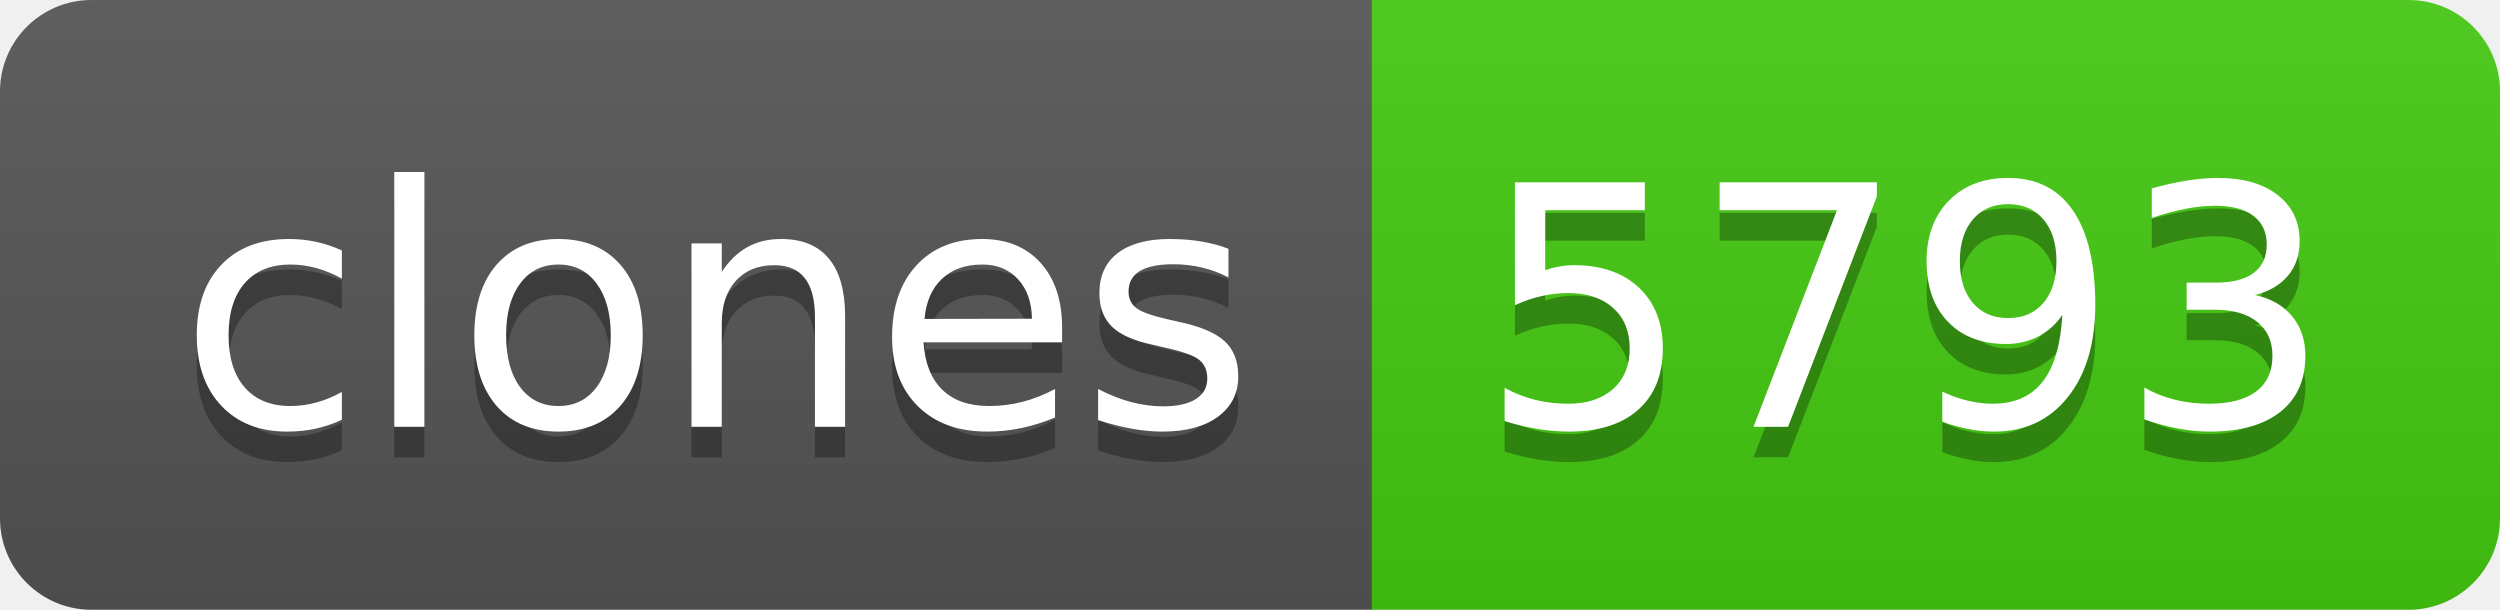
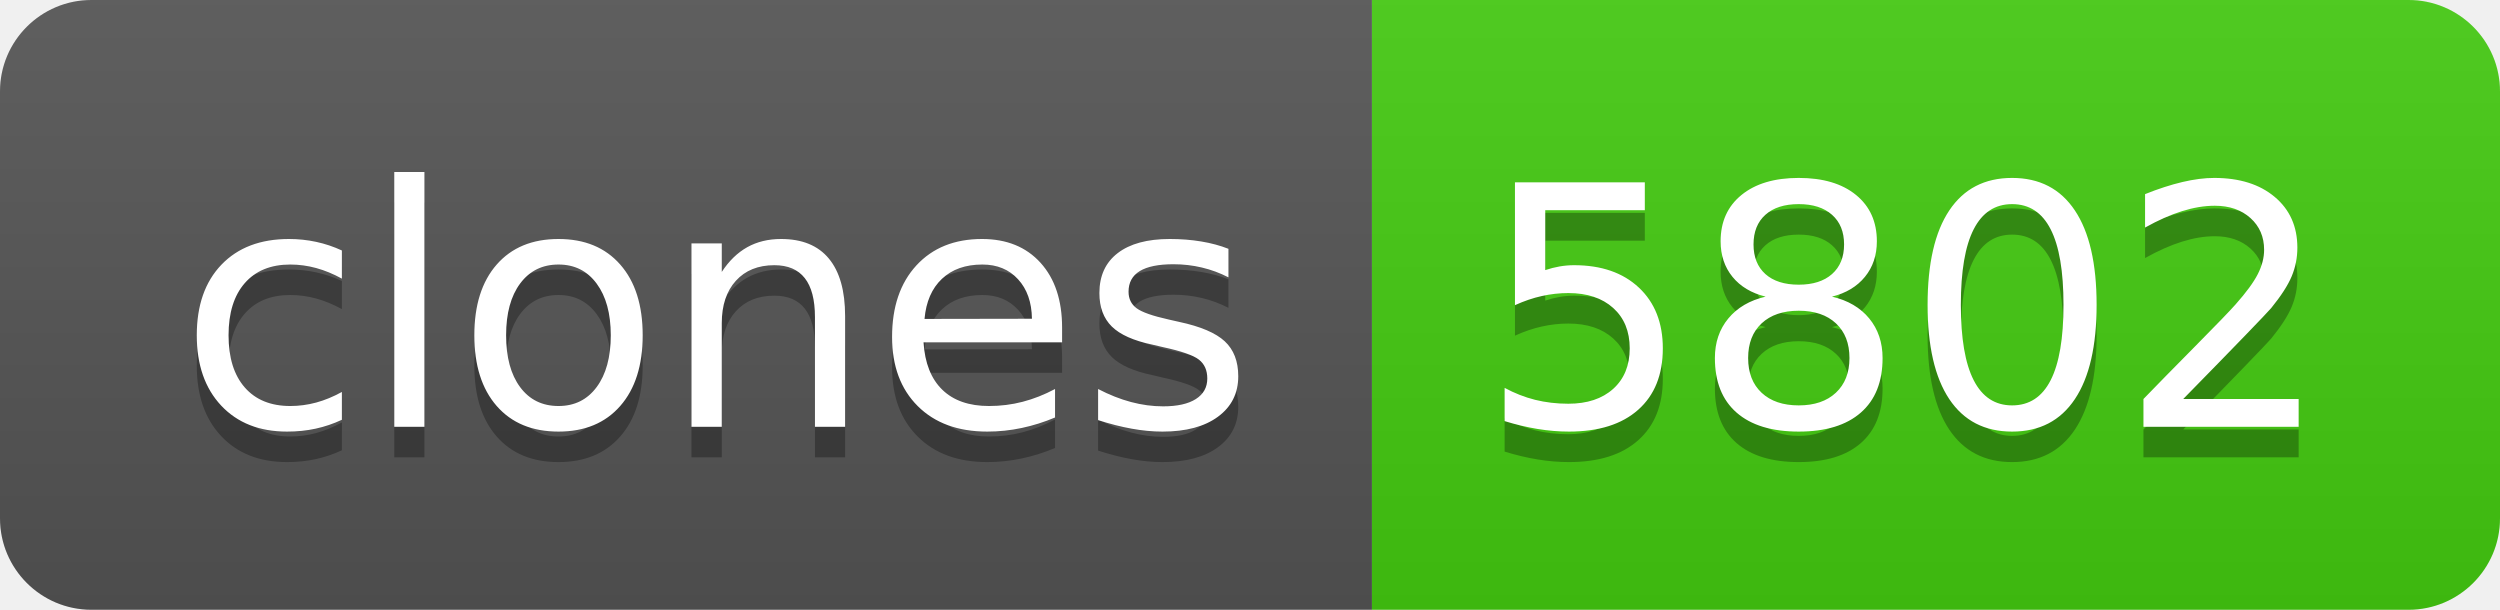
- <svg xmlns="http://www.w3.org/2000/svg" width="82" height="20" role="img" aria-label="clones: 5793">
+ <svg xmlns="http://www.w3.org/2000/svg" width="82" height="20" role="img" aria-label="clones: 5802">
  <linearGradient id="s" x2="0" y2="100%">
    <stop offset="0" stop-color="#bbb" stop-opacity=".1" />
    <stop offset="1" stop-opacity=".1" />
  </linearGradient>
  <clipPath id="r">
    <rect width="82" height="20" rx="3" fill="#fff" />
  </clipPath>
  <g clip-path="url(#r)">
    <rect width="45" height="20" fill="#555" />
    <rect x="45" width="37" height="20" fill="#4c1" />
    <rect width="82" height="20" fill="url(#s)" />
  </g>
  <g fill="#fff" text-anchor="middle" font-family="Verdana,Geneva,DejaVu Sans,sans-serif" text-rendering="geometricPrecision" font-size="110">
    <text aria-hidden="true" x="235" y="150" fill="#010101" fill-opacity=".3" transform="scale(.1)" textLength="350">clones</text>
    <text x="235" y="140" transform="scale(.1)" fill="#fff" textLength="350">clones</text>
-     <text aria-hidden="true" x="625" y="150" fill="#010101" fill-opacity=".3" transform="scale(.1)" textLength="270">5793</text>
-     <text x="625" y="140" transform="scale(.1)" fill="#fff" textLength="270">5793</text>
+     <text aria-hidden="true" x="625" y="150" fill="#010101" fill-opacity=".3" transform="scale(.1)" textLength="270">5802</text>
+     <text x="625" y="140" transform="scale(.1)" fill="#fff" textLength="270">5802</text>
  </g>
</svg>
